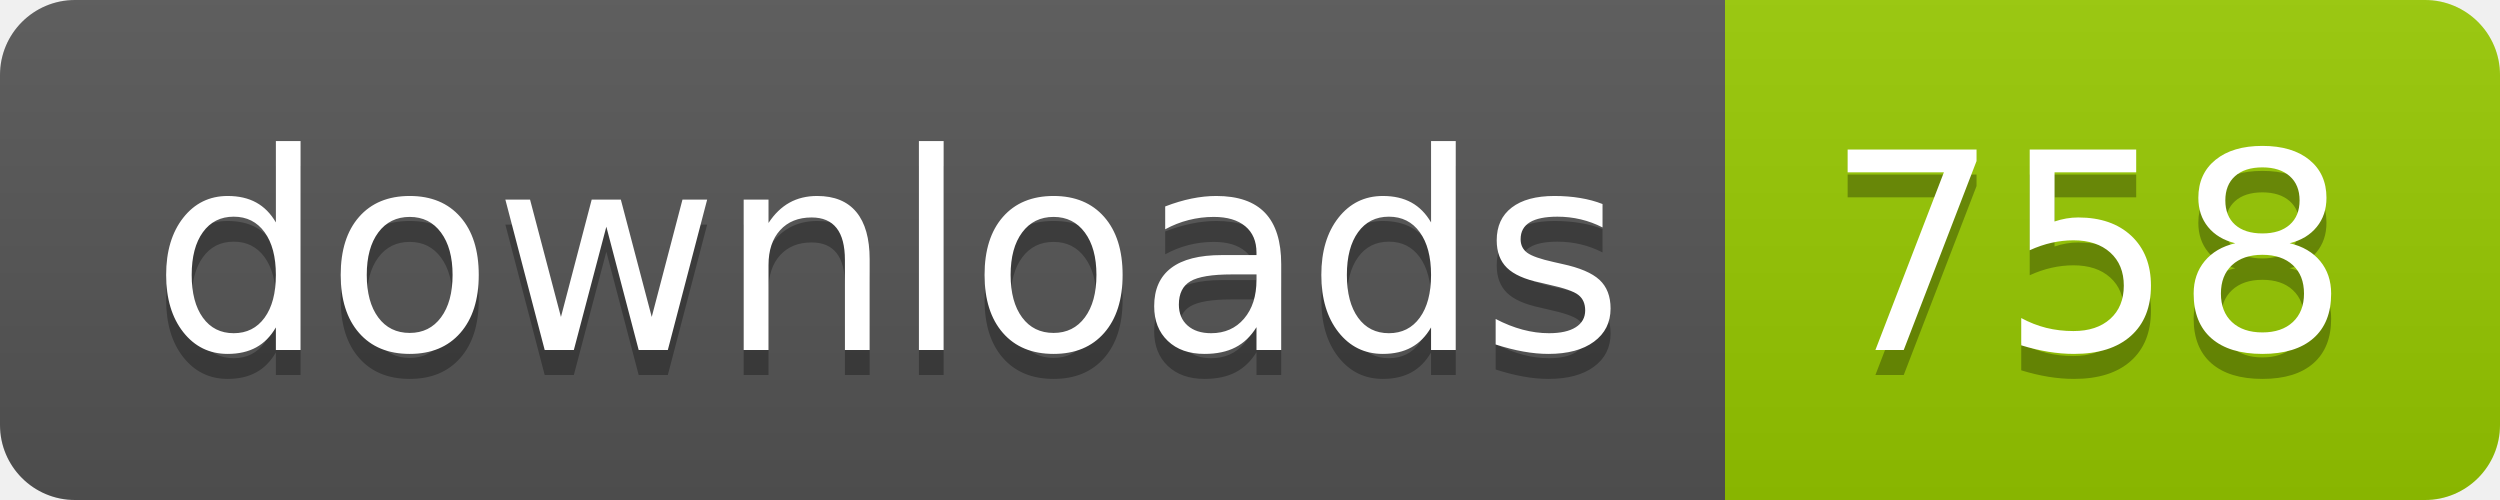
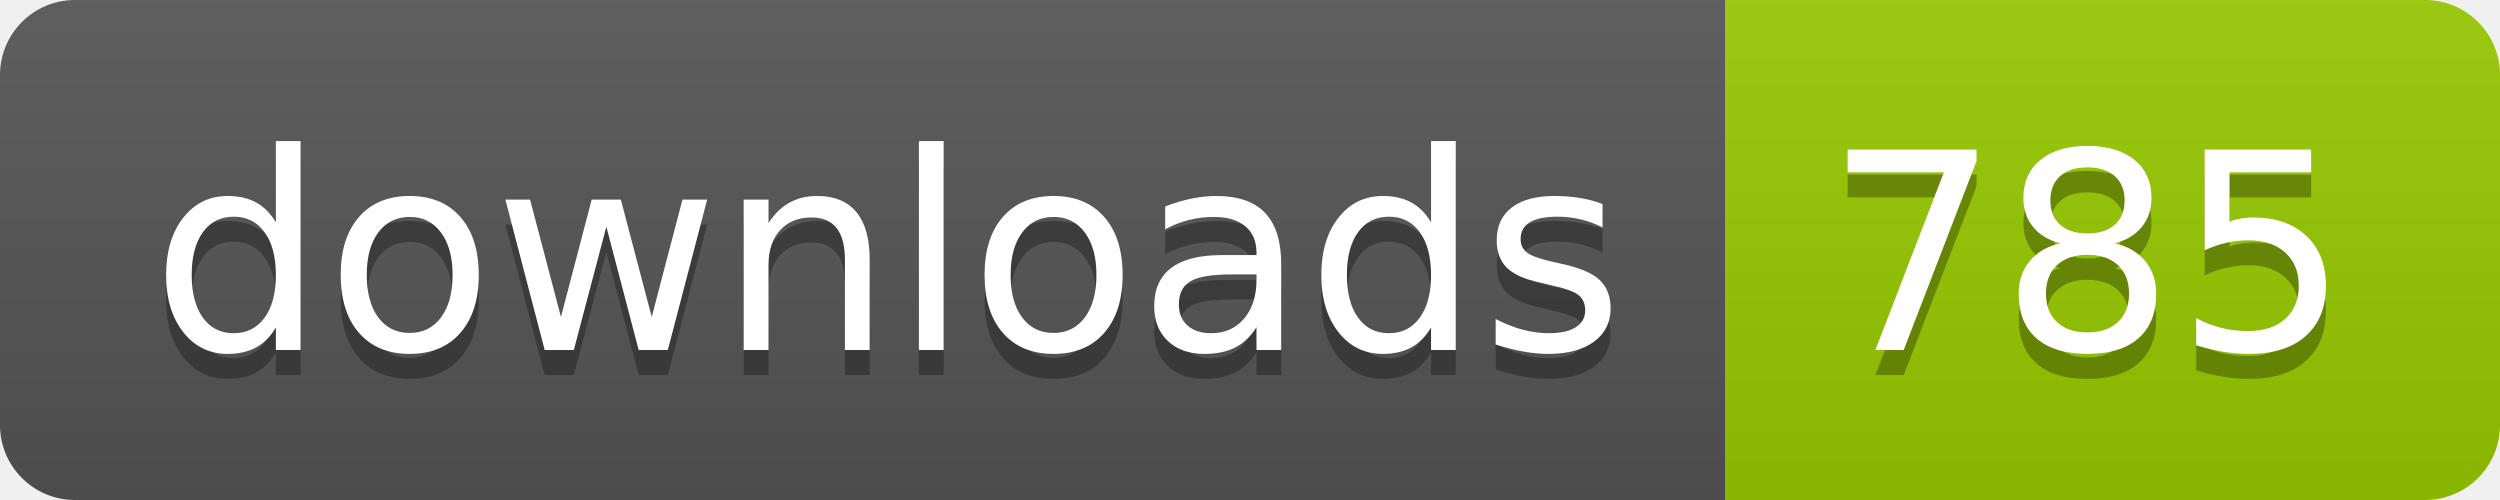
- <svg xmlns="http://www.w3.org/2000/svg" width="100" height="20" role="img" aria-label="downloads: 758">
+ <svg xmlns="http://www.w3.org/2000/svg" width="100" height="20" role="img" aria-label="downloads: 785">
  <linearGradient id="s" x2="0" y2="100%">
    <stop offset="0" stop-color="#bbb" stop-opacity=".1" />
    <stop offset="1" stop-opacity=".1" />
  </linearGradient>
  <clipPath id="r">
    <rect width="100" height="20" rx="3" fill="#fff" />
  </clipPath>
  <g clip-path="url(#r)">
    <rect width="69" height="20" fill="#555" />
    <rect x="69" width="31" height="20" fill="#97ca00" />
    <rect width="100" height="20" fill="url(#s)" />
  </g>
  <g fill="#fff" text-anchor="middle" font-family="Verdana,Geneva,DejaVu Sans,sans-serif" text-rendering="geometricPrecision" font-size="110">
    <text aria-hidden="true" x="355" y="150" fill="#010101" fill-opacity=".3" transform="scale(.1)" textLength="590">downloads</text>
    <text x="355" y="140" transform="scale(.1)" fill="#fff" textLength="590">downloads</text>
-     <text aria-hidden="true" x="835" y="150" fill="#010101" fill-opacity=".3" transform="scale(.1)" textLength="210">758</text>
-     <text x="835" y="140" transform="scale(.1)" fill="#fff" textLength="210">758</text>
+     <text aria-hidden="true" x="835" y="150" fill="#010101" fill-opacity=".3" transform="scale(.1)" textLength="210">785</text>
+     <text x="835" y="140" transform="scale(.1)" fill="#fff" textLength="210">785</text>
  </g>
</svg>
